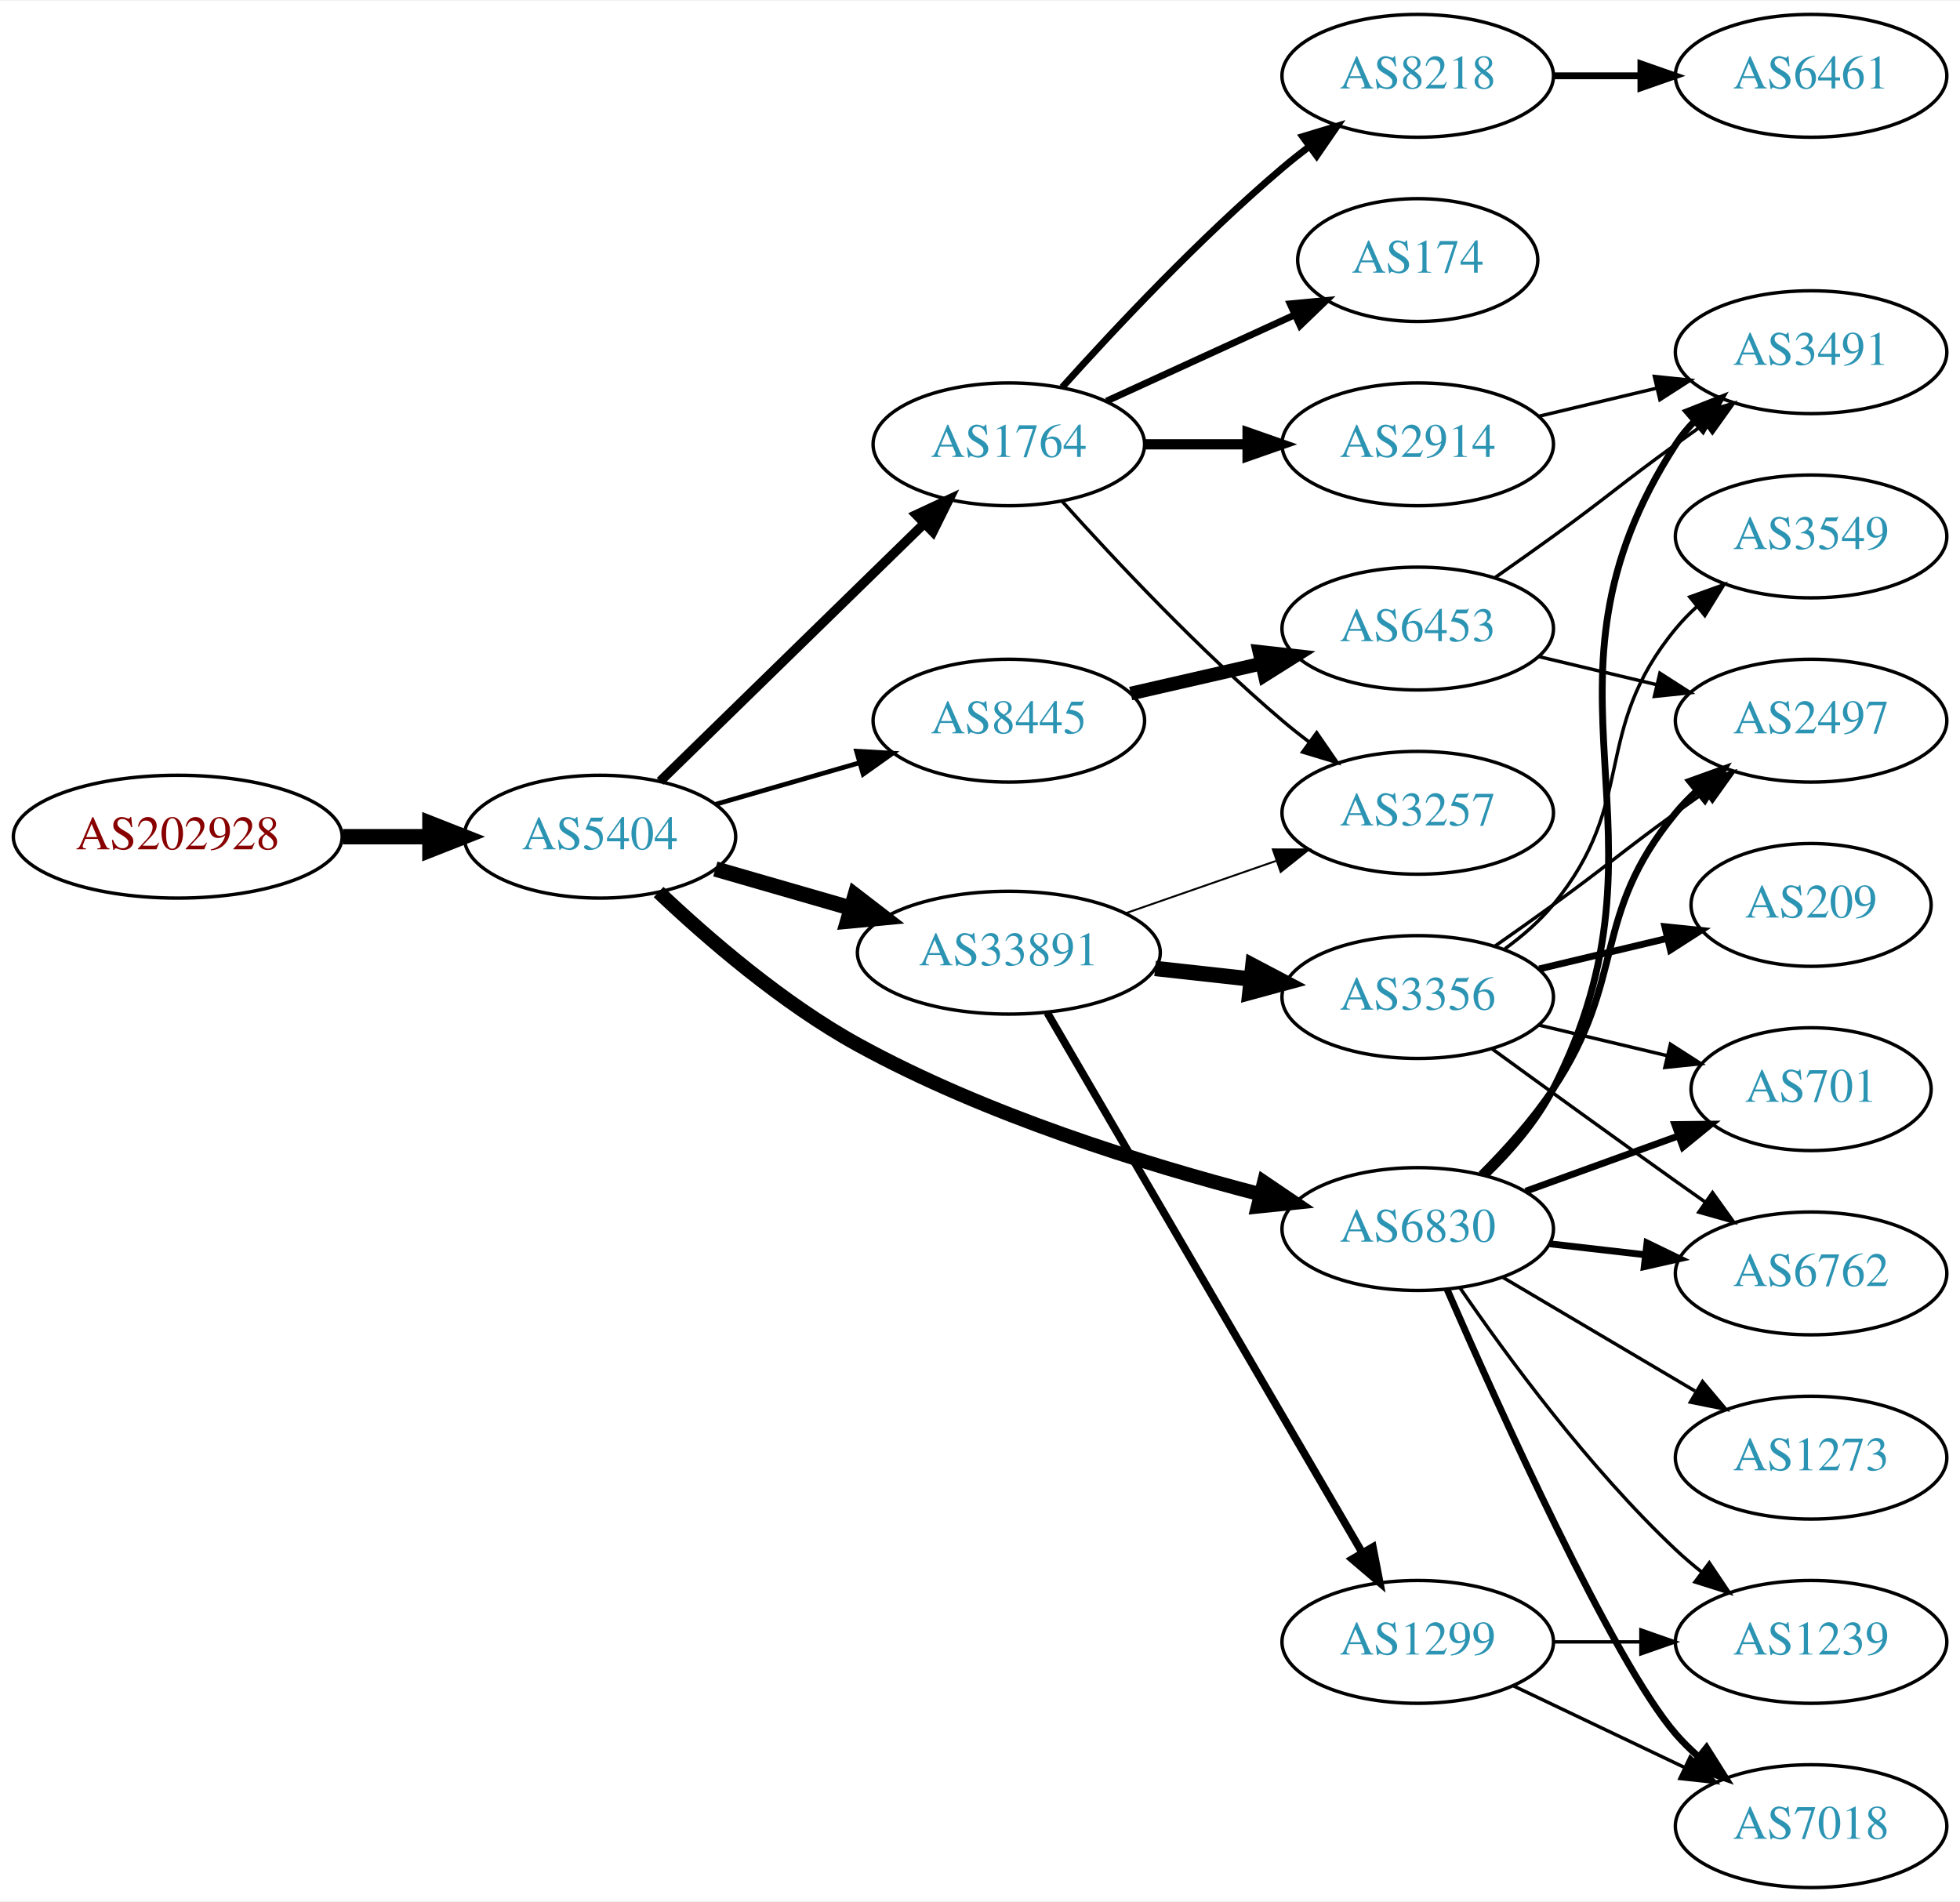
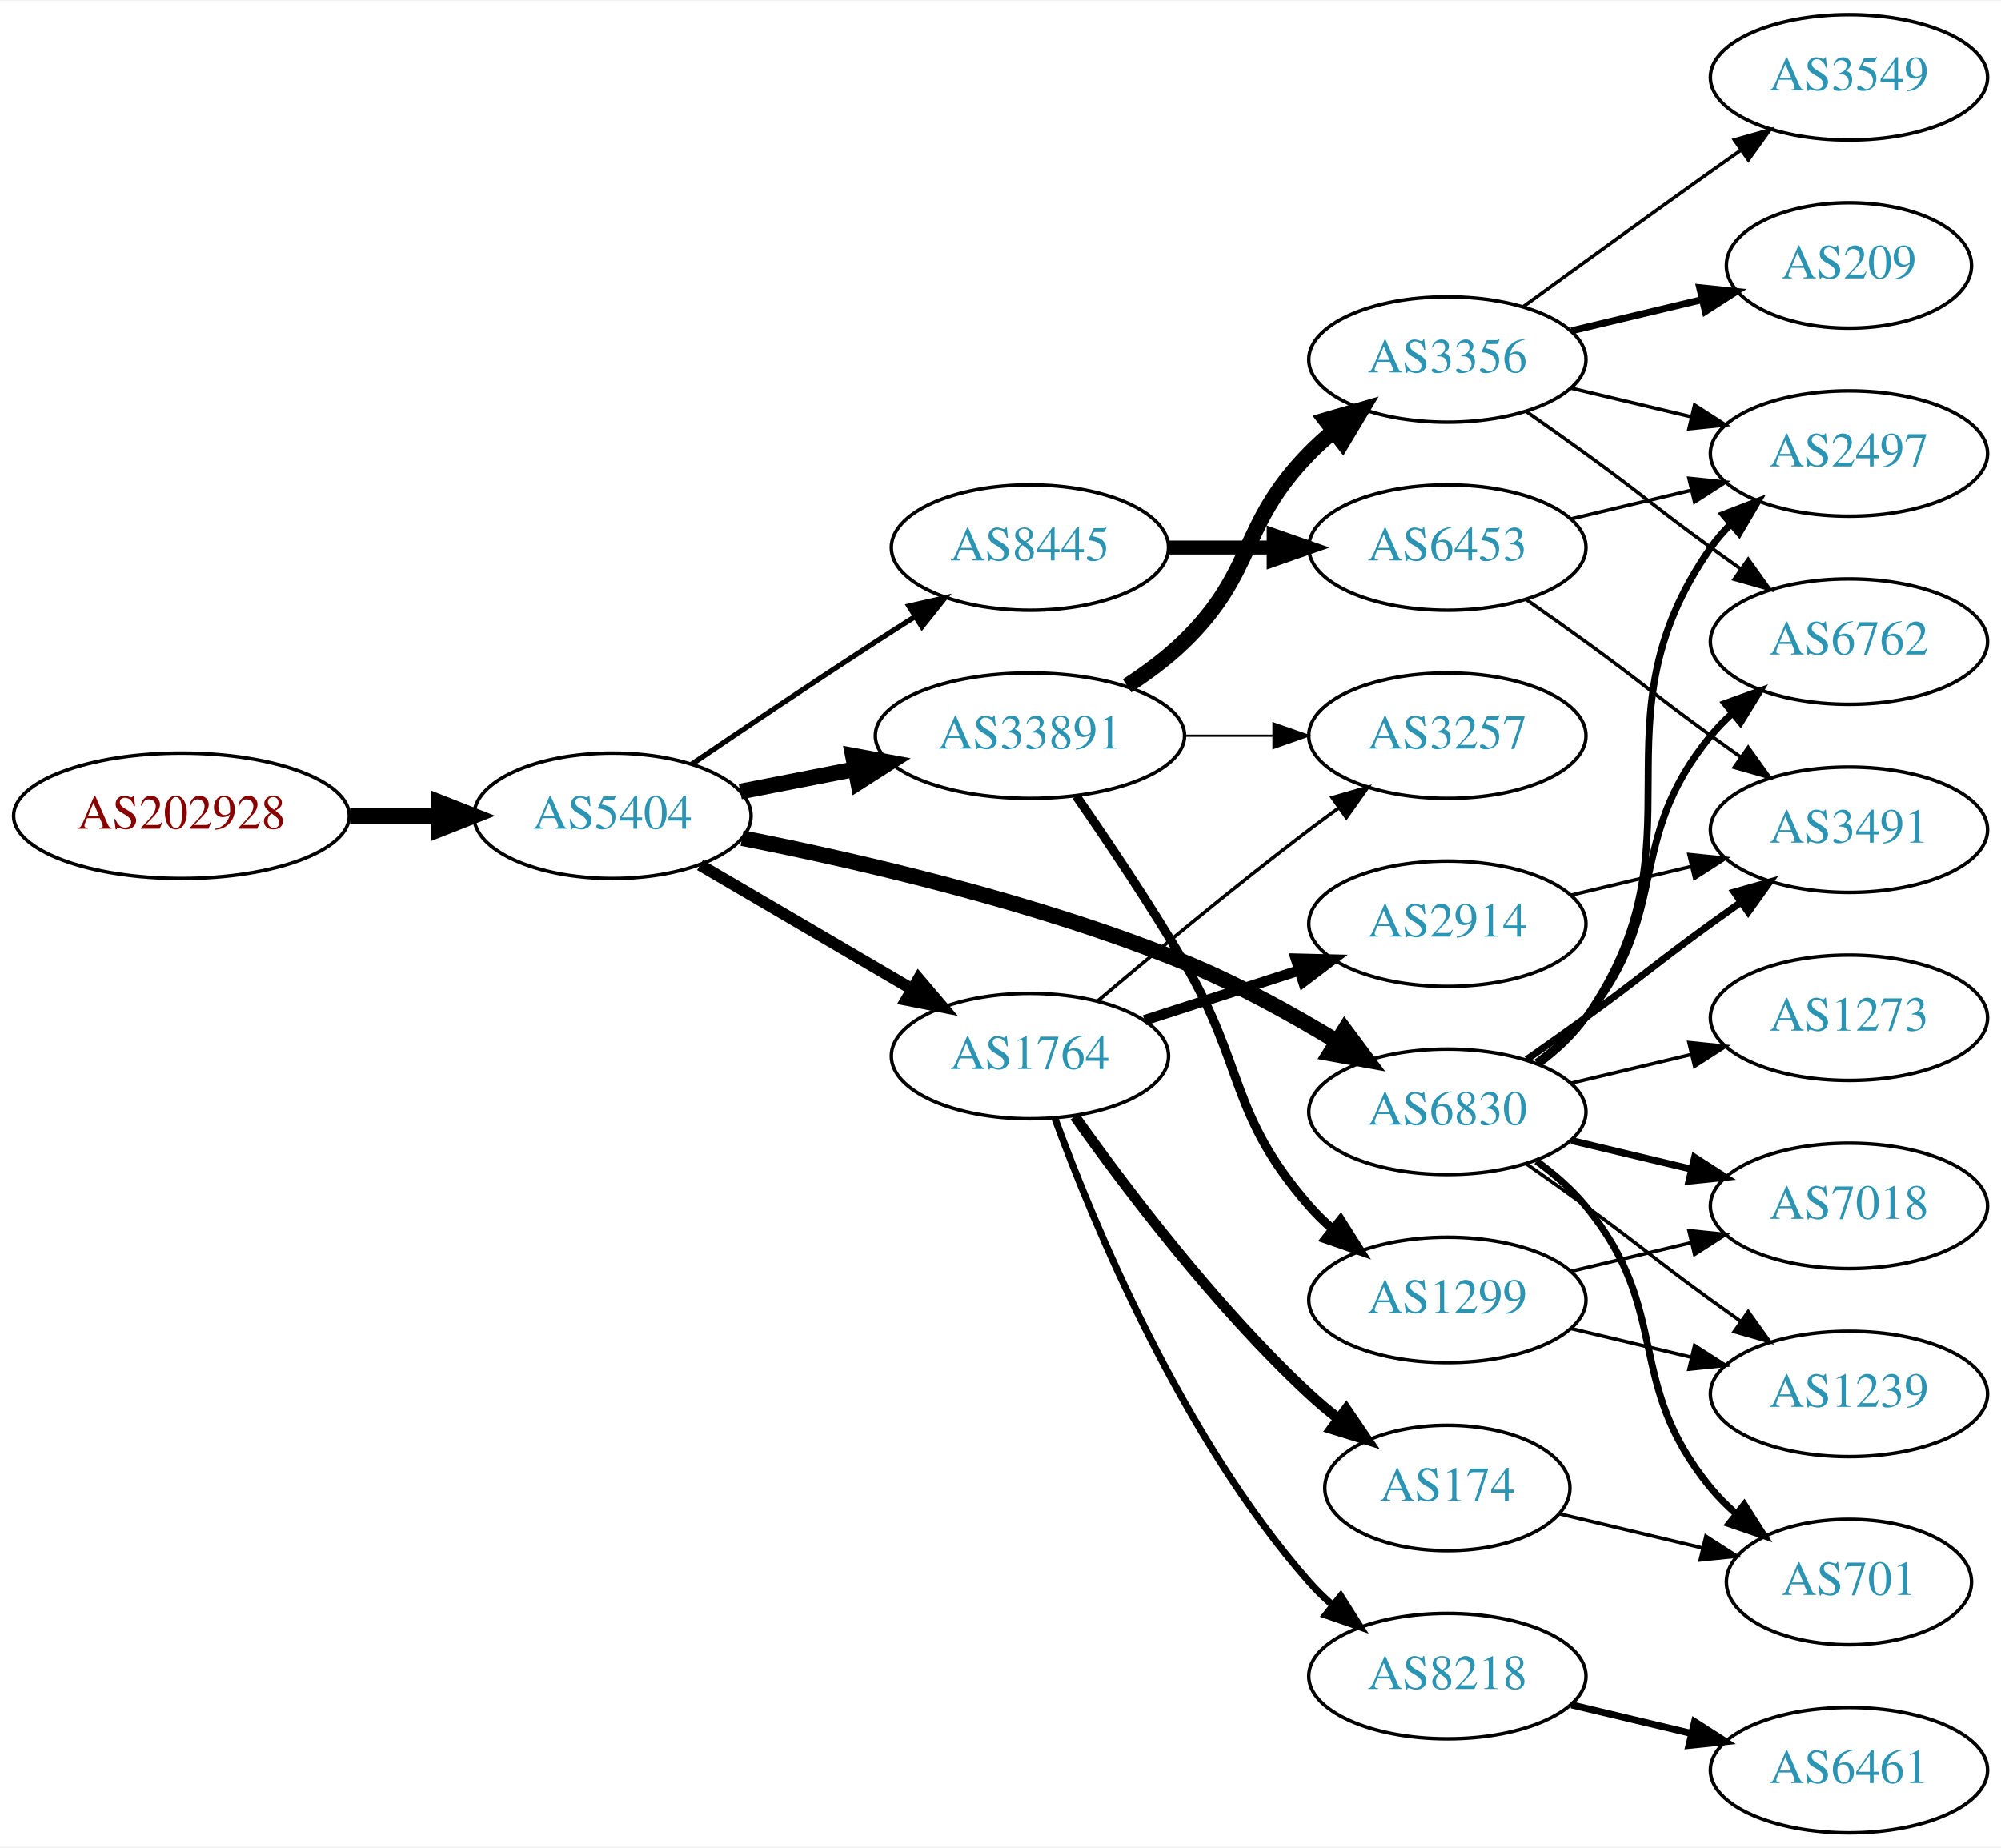
- <svg xmlns="http://www.w3.org/2000/svg" xmlns:xlink="http://www.w3.org/1999/xlink" width="574pt" height="557pt" viewBox="0.00 0.00 574.46 557.00">
-   <g id="graph0" class="graph" transform="scale(1 1) rotate(0) translate(4 553)">
-     <polygon fill="white" stroke="none" points="-4,4 -4,-553 570.463,-553 570.463,4 -4,4" />
+ <svg xmlns="http://www.w3.org/2000/svg" xmlns:xlink="http://www.w3.org/1999/xlink" width="574pt" height="530pt" viewBox="0.00 0.00 574.46 530.00">
+   <g id="graph0" class="graph" transform="scale(1 1) rotate(0) translate(4 526)">
+     <polygon fill="white" stroke="none" points="-4,4 -4,-526 570.463,-526 570.463,4 -4,4" />
    <g id="node1" class="node">
      <g id="a_node1">
        <a xlink:href="/asn/202928" xlink:title="AS202928 ~ z-ix.net [AT]">
-           <ellipse fill="#ffffff" stroke="black" cx="48.096" cy="-308" rx="48.192" ry="18" />
-           <text text-anchor="middle" x="48.096" y="-304.3" font-family="Times,serif" font-size="14.00" fill="#880000">AS202928</text>
+           <ellipse fill="#ffffff" stroke="black" cx="48.096" cy="-292" rx="48.192" ry="18" />
+           <text text-anchor="middle" x="48.096" y="-288.3" font-family="Times,serif" font-size="14.00" fill="#880000">AS202928</text>
        </a>
      </g>
    </g>
    <g id="node2" class="node">
      <g id="a_node2">
        <a xlink:href="/asn/5404" xlink:title="AS5404 ~ ASN conova communications GmbH [AT]">
-           <ellipse fill="#ffffff" stroke="black" cx="171.838" cy="-308" rx="39.794" ry="18" />
-           <text text-anchor="middle" x="171.838" y="-304.3" font-family="Times,serif" font-size="14.00" fill="#2c94b3">AS5404</text>
+           <ellipse fill="#ffffff" stroke="black" cx="171.838" cy="-292" rx="39.794" ry="18" />
+           <text text-anchor="middle" x="171.838" y="-288.3" font-family="Times,serif" font-size="14.00" fill="#2c94b3">AS5404</text>
        </a>
      </g>
    </g>
    <g id="edge1" class="edge">
-       <path fill="none" stroke="black" stroke-width="4.5" d="M96.513,-308C104.867,-308 113.577,-308 121.969,-308" />
-       <polygon fill="black" stroke="black" stroke-width="4.5" points="122.004,-311.938 132.004,-308 122.004,-304.063 122.004,-311.938" />
+       <path fill="none" stroke="black" stroke-width="4.5" d="M96.513,-292C104.867,-292 113.577,-292 121.969,-292" />
+       <polygon fill="black" stroke="black" stroke-width="4.5" points="122.004,-295.938 132.004,-292 122.004,-288.063 122.004,-295.938" />
    </g>
    <g id="node3" class="node">
      <g id="a_node3">
-         <a xlink:href="/asn/1764" xlink:title="AS1764 ~ NEXTLAYER-AS [AT]">
-           <ellipse fill="#ffffff" stroke="black" cx="291.681" cy="-423" rx="39.794" ry="18" />
-           <text text-anchor="middle" x="291.681" y="-419.3" font-family="Times,serif" font-size="14.00" fill="#2c94b3">AS1764</text>
+         <a xlink:href="/asn/8445" xlink:title="AS8445 ~ SALZBURG-AG-AS [AT]">
+           <ellipse fill="#ffffff" stroke="black" cx="291.681" cy="-369" rx="39.794" ry="18" />
+           <text text-anchor="middle" x="291.681" y="-365.3" font-family="Times,serif" font-size="14.00" fill="#2c94b3">AS8445</text>
        </a>
      </g>
    </g>
    <g id="edge2" class="edge">
-       <path fill="none" stroke="black" stroke-width="2.769" d="M189.472,-324.233C209.65,-343.924 243.813,-377.263 266.8,-399.696" />
-       <polygon fill="black" stroke="black" stroke-width="2.769" points="264.53,-402.37 274.131,-406.85 269.419,-397.361 264.53,-402.37" />
+       <path fill="none" stroke="black" stroke-width="1.5" d="M194.602,-306.841C209.428,-316.886 229.545,-330.389 247.484,-342 251.076,-344.325 254.853,-346.735 258.616,-349.115" />
+       <polygon fill="black" stroke="black" stroke-width="1.5" points="256.952,-352.203 267.281,-354.561 260.677,-346.276 256.952,-352.203" />
    </g>
    <g id="node4" class="node">
      <g id="a_node4">
        <a xlink:href="/asn/33891" xlink:title="AS33891 ~ CORE-BACKBONE GMBH GLOBAL NETWORK [DE]">
-           <ellipse fill="#ffffff" stroke="black" cx="291.681" cy="-274" rx="44.393" ry="18" />
-           <text text-anchor="middle" x="291.681" y="-270.3" font-family="Times,serif" font-size="14.00" fill="#2c94b3">AS33891</text>
+           <ellipse fill="#ffffff" stroke="black" cx="291.681" cy="-315" rx="44.393" ry="18" />
+           <text text-anchor="middle" x="291.681" y="-311.3" font-family="Times,serif" font-size="14.00" fill="#2c94b3">AS33891</text>
        </a>
      </g>
    </g>
    <g id="edge3" class="edge">
-       <path fill="none" stroke="black" stroke-width="4.5" d="M205.664,-298.529C217.929,-294.99 232.084,-290.906 245.282,-287.098" />
-       <polygon fill="black" stroke="black" stroke-width="4.5" points="246.625,-290.809 255.142,-284.254 244.442,-283.243 246.625,-290.809" />
+       <path fill="none" stroke="black" stroke-width="4.5" d="M208.514,-298.963C218.887,-300.988 230.405,-303.236 241.455,-305.392" />
+       <polygon fill="black" stroke="black" stroke-width="4.5" points="240.856,-309.287 251.425,-307.338 242.365,-301.558 240.856,-309.287" />
    </g>
    <g id="node5" class="node">
      <g id="a_node5">
-         <a xlink:href="/asn/8445" xlink:title="AS8445 ~ SALZBURG-AG-AS [AT]">
-           <ellipse fill="#ffffff" stroke="black" cx="291.681" cy="-342" rx="39.794" ry="18" />
-           <text text-anchor="middle" x="291.681" y="-338.3" font-family="Times,serif" font-size="14.00" fill="#2c94b3">AS8445</text>
+         <a xlink:href="/asn/1764" xlink:title="AS1764 ~ NEXTLAYER-AS [AT]">
+           <ellipse fill="#ffffff" stroke="black" cx="291.681" cy="-223" rx="39.794" ry="18" />
+           <text text-anchor="middle" x="291.681" y="-219.3" font-family="Times,serif" font-size="14.00" fill="#2c94b3">AS1764</text>
        </a>
      </g>
    </g>
    <g id="edge4" class="edge">
-       <path fill="none" stroke="black" stroke-width="1.385" d="M205.664,-317.471C218.706,-321.234 233.887,-325.614 247.781,-329.623" />
-       <polygon fill="black" stroke="black" stroke-width="1.385" points="247.044,-333.053 257.622,-332.462 248.984,-326.327 247.044,-333.053" />
+       <path fill="none" stroke="black" stroke-width="3.375" d="M196.97,-277.87C214.525,-267.591 238.5,-253.553 257.805,-242.25" />
+       <polygon fill="black" stroke="black" stroke-width="3.375" points="259.72,-245.184 266.581,-237.111 256.183,-239.143 259.72,-245.184" />
    </g>
    <g id="node6" class="node">
      <g id="a_node6">
        <a xlink:href="/asn/6830" xlink:title="AS6830 ~ LibertyGlobal [AT]">
-           <ellipse fill="#ffffff" stroke="black" cx="411.523" cy="-193" rx="39.794" ry="18" />
-           <text text-anchor="middle" x="411.523" y="-189.3" font-family="Times,serif" font-size="14.00" fill="#2c94b3">AS6830</text>
+           <ellipse fill="#ffffff" stroke="black" cx="411.523" cy="-207" rx="39.794" ry="18" />
+           <text text-anchor="middle" x="411.523" y="-203.3" font-family="Times,serif" font-size="14.00" fill="#2c94b3">AS6830</text>
        </a>
      </g>
    </g>
    <g id="edge5" class="edge">
-       <path fill="none" stroke="black" stroke-width="4.154" d="M189.032,-291.775C203.346,-278.207 225.337,-259.171 247.484,-247 284.902,-226.438 331.468,-211.984 365.243,-203.238" />
-       <polygon fill="black" stroke="black" stroke-width="4.154" points="366.481,-206.674 375.29,-200.707 364.705,-199.625 366.481,-206.674" />
+       <path fill="none" stroke="black" stroke-width="4.5" d="M209.033,-285.602C242.679,-278.977 293.793,-267.17 335.877,-250 350.953,-243.849 366.708,-235.152 379.836,-227.188" />
+       <polygon fill="black" stroke="black" stroke-width="4.5" points="382.046,-230.451 388.465,-221.831 377.892,-223.76 382.046,-230.451" />
    </g>
    <g id="node7" class="node">
      <g id="a_node7">
-         <a xlink:href="/asn/8218" xlink:title="AS8218 ~ legacy Neotelecoms [FR]">
-           <ellipse fill="#ffffff" stroke="black" cx="411.523" cy="-531" rx="39.794" ry="18" />
-           <text text-anchor="middle" x="411.523" y="-527.3" font-family="Times,serif" font-size="14.00" fill="#2c94b3">AS8218</text>
+         <a xlink:href="/asn/6453" xlink:title="AS6453 ~ TATA COMMUNICATIONS (AMERICA) INC [US]">
+           <ellipse fill="#ffffff" stroke="black" cx="411.523" cy="-369" rx="39.794" ry="18" />
+           <text text-anchor="middle" x="411.523" y="-365.3" font-family="Times,serif" font-size="14.00" fill="#2c94b3">AS6453</text>
        </a>
      </g>
    </g>
    <g id="edge6" class="edge">
-       <path fill="none" stroke="black" stroke-width="2" d="M307.327,-439.725C322.627,-456.765 347.725,-483.523 371.877,-504 374.374,-506.117 377.034,-508.232 379.746,-510.293" />
-       <polygon fill="black" stroke="black" stroke-width="2" points="377.782,-513.194 387.922,-516.266 381.912,-507.541 377.782,-513.194" />
+       <path fill="none" stroke="black" stroke-width="4" d="M331.593,-369C341.146,-369 351.496,-369 361.459,-369" />
+       <polygon fill="black" stroke="black" stroke-width="4" points="361.651,-372.5 371.651,-369 361.651,-365.5 361.651,-372.5" />
    </g>
    <g id="node8" class="node">
      <g id="a_node8">
-         <a xlink:href="/asn/174" xlink:title="AS174 ~ Cogent Communications [US]">
-           <ellipse fill="#ffffff" stroke="black" cx="411.523" cy="-477" rx="35.194" ry="18" />
-           <text text-anchor="middle" x="411.523" y="-473.3" font-family="Times,serif" font-size="14.00" fill="#2c94b3">AS174</text>
-         </a>
-       </g>
-     </g>
-     <g id="edge7" class="edge">
-       <path fill="none" stroke="black" stroke-width="2" d="M320.309,-435.661C336.726,-443.183 357.707,-452.798 375.304,-460.861" />
-       <polygon fill="black" stroke="black" stroke-width="2" points="374.132,-464.174 384.681,-465.158 377.048,-457.811 374.132,-464.174" />
-     </g>
-     <g id="node9" class="node">
-       <g id="a_node9">
-         <a xlink:href="/asn/2914" xlink:title="AS2914 ~ NTT America, Inc. [US]">
-           <ellipse fill="#ffffff" stroke="black" cx="411.523" cy="-423" rx="39.794" ry="18" />
-           <text text-anchor="middle" x="411.523" y="-419.3" font-family="Times,serif" font-size="14.00" fill="#2c94b3">AS2914</text>
-         </a>
-       </g>
-     </g>
-     <g id="edge8" class="edge">
-       <path fill="none" stroke="black" stroke-width="3" d="M331.593,-423C341.146,-423 351.496,-423 361.459,-423" />
-       <polygon fill="black" stroke="black" stroke-width="3" points="361.651,-426.5 371.651,-423 361.651,-419.5 361.651,-426.5" />
-     </g>
-     <g id="node10" class="node">
-       <g id="a_node10">
        <a xlink:href="/asn/3257" xlink:title="AS3257 ~ GTT [DE]">
          <ellipse fill="#ffffff" stroke="black" cx="411.523" cy="-315" rx="39.794" ry="18" />
          <text text-anchor="middle" x="411.523" y="-311.3" font-family="Times,serif" font-size="14.00" fill="#2c94b3">AS3257</text>
        </a>
      </g>
    </g>
+     <g id="edge7" class="edge">
+       <path fill="none" stroke="black" stroke-width="0.643" d="M335.892,-315C344.204,-315 352.967,-315 361.449,-315" />
+       <polygon fill="black" stroke="black" stroke-width="0.643" points="361.608,-318.5 371.608,-315 361.608,-311.5 361.608,-318.5" />
+     </g>
+     <g id="node9" class="node">
+       <g id="a_node9">
+         <a xlink:href="/asn/1299" xlink:title="AS1299 ~ Telia Carrier [EU]">
+           <ellipse fill="#ffffff" stroke="black" cx="411.523" cy="-153" rx="39.794" ry="18" />
+           <text text-anchor="middle" x="411.523" y="-149.3" font-family="Times,serif" font-size="14.00" fill="#2c94b3">AS1299</text>
+         </a>
+       </g>
+     </g>
+     <g id="edge8" class="edge">
+       <path fill="none" stroke="black" stroke-width="2.571" d="M304.955,-297.682C313.912,-284.777 326.137,-266.593 335.877,-250 353.586,-219.829 348.861,-206.348 371.877,-180 373.845,-177.746 376.04,-175.586 378.356,-173.537" />
+       <polygon fill="black" stroke="black" stroke-width="2.571" points="380.89,-175.994 386.545,-167.034 376.537,-170.512 380.89,-175.994" />
+     </g>
+     <g id="node10" class="node">
+       <g id="a_node10">
+         <a xlink:href="/asn/3356" xlink:title="AS3356 ~ Level 3 Parent, LLC [US]">
+           <ellipse fill="#ffffff" stroke="black" cx="411.523" cy="-423" rx="39.794" ry="18" />
+           <text text-anchor="middle" x="411.523" y="-419.3" font-family="Times,serif" font-size="14.00" fill="#2c94b3">AS3356</text>
+         </a>
+       </g>
+     </g>
    <g id="edge9" class="edge">
-       <path fill="none" stroke="black" d="M307.327,-406.275C322.627,-389.235 347.725,-362.477 371.877,-342 374.374,-339.883 377.034,-337.768 379.746,-335.707" />
-       <polygon fill="black" stroke="black" points="381.912,-338.459 387.922,-329.734 377.782,-332.806 381.912,-338.459" />
-     </g>
-     <g id="edge11" class="edge">
-       <path fill="none" stroke="black" stroke-width="0.562" d="M325.82,-285.53C339.537,-290.302 355.577,-295.883 369.986,-300.896" />
-       <polygon fill="black" stroke="black" stroke-width="0.562" points="369.058,-304.279 379.653,-304.26 371.358,-297.668 369.058,-304.279" />
+       <path fill="none" stroke="black" stroke-width="4.5" d="M319.564,-329.329C325.289,-333.036 331.055,-337.318 335.877,-342 356.57,-362.094 351.704,-375.383 371.877,-396 373.969,-398.139 376.253,-400.218 378.63,-402.21" />
+       <polygon fill="black" stroke="black" stroke-width="4.5" points="376.606,-405.621 386.929,-408.611 381.415,-399.386 376.606,-405.621" />
+     </g>
+     <g id="edge17" class="edge">
+       <path fill="none" stroke="black" d="M311.233,-238.914C327.078,-252.338 350.613,-271.884 371.877,-288 374.635,-290.09 377.536,-292.227 380.458,-294.337" />
+       <polygon fill="black" stroke="black" points="378.466,-297.215 388.645,-300.154 382.52,-291.509 378.466,-297.215" />
+     </g>
+     <g id="node15" class="node">
+       <g id="a_node15">
+         <a xlink:href="/asn/174" xlink:title="AS174 ~ Cogent Communications [US]">
+           <ellipse fill="#ffffff" stroke="black" cx="411.523" cy="-99" rx="35.194" ry="18" />
+           <text text-anchor="middle" x="411.523" y="-95.3" font-family="Times,serif" font-size="14.00" fill="#2c94b3">AS174</text>
+         </a>
+       </g>
+     </g>
+     <g id="edge14" class="edge">
+       <path fill="none" stroke="black" stroke-width="3" d="M304.571,-205.664C319.056,-185.258 344.942,-150.989 371.877,-126 374.475,-123.589 377.301,-121.221 380.202,-118.95" />
+       <polygon fill="black" stroke="black" stroke-width="3" points="382.491,-121.611 388.454,-112.854 378.331,-115.981 382.491,-121.611" />
+     </g>
+     <g id="node16" class="node">
+       <g id="a_node16">
+         <a xlink:href="/asn/8218" xlink:title="AS8218 ~ legacy Neotelecoms [FR]">
+           <ellipse fill="#ffffff" stroke="black" cx="411.523" cy="-45" rx="39.794" ry="18" />
+           <text text-anchor="middle" x="411.523" y="-41.3" font-family="Times,serif" font-size="14.00" fill="#2c94b3">AS8218</text>
+         </a>
+       </g>
+     </g>
+     <g id="edge15" class="edge">
+       <path fill="none" stroke="black" stroke-width="2" d="M298.866,-205.058C309.897,-174.966 335.292,-113.543 371.877,-72 373.854,-69.754 376.055,-67.599 378.376,-65.555" />
+       <polygon fill="black" stroke="black" stroke-width="2" points="380.909,-68.013 386.573,-59.059 376.562,-62.527 380.909,-68.013" />
+     </g>
+     <g id="node17" class="node">
+       <g id="a_node17">
+         <a xlink:href="/asn/2914" xlink:title="AS2914 ~ NTT America, Inc. [US]">
+           <ellipse fill="#ffffff" stroke="black" cx="411.523" cy="-261" rx="39.794" ry="18" />
+           <text text-anchor="middle" x="411.523" y="-257.3" font-family="Times,serif" font-size="14.00" fill="#2c94b3">AS2914</text>
+         </a>
+       </g>
+     </g>
+     <g id="edge16" class="edge">
+       <path fill="none" stroke="black" stroke-width="3" d="M324.57,-233.283C338.195,-237.677 354.28,-242.864 368.83,-247.555" />
+       <polygon fill="black" stroke="black" stroke-width="3" points="368.016,-250.97 378.608,-250.708 370.164,-244.308 368.016,-250.97" />
+     </g>
+     <g id="node11" class="node">
+       <g id="a_node11">
+         <a xlink:href="/asn/2497" xlink:title="AS2497 ~ Internet Initiative Japan Inc. [JP]">
+           <ellipse fill="#ffffff" stroke="black" cx="526.816" cy="-396" rx="39.794" ry="18" />
+           <text text-anchor="middle" x="526.816" y="-392.3" font-family="Times,serif" font-size="14.00" fill="#2c94b3">AS2497</text>
+         </a>
+       </g>
+     </g>
+     <g id="edge20" class="edge">
+       <path fill="none" stroke="black" stroke-width="2" d="M437.682,-220.716C442.747,-224.455 447.602,-228.904 451.17,-234 486.783,-284.869 451.556,-318.131 487.17,-369 488.842,-371.389 490.797,-373.635 492.924,-375.733" />
+       <polygon fill="black" stroke="black" stroke-width="2" points="490.764,-378.49 500.657,-382.284 495.289,-373.149 490.764,-378.49" />
+     </g>
+     <g id="node13" class="node">
+       <g id="a_node13">
+         <a xlink:href="/asn/6762" xlink:title="AS6762 ~ TELECOM ITALIA SPARKLE S.p.A. [IT]">
+           <ellipse fill="#ffffff" stroke="black" cx="526.816" cy="-342" rx="39.794" ry="18" />
+           <text text-anchor="middle" x="526.816" y="-338.3" font-family="Times,serif" font-size="14.00" fill="#2c94b3">AS6762</text>
+         </a>
+       </g>
+     </g>
+     <g id="edge22" class="edge">
+       <path fill="none" stroke="black" stroke-width="2" d="M437.104,-221.156C442.198,-224.872 447.212,-229.201 451.17,-234 476.234,-264.394 462.105,-284.606 487.17,-315 489.025,-317.25 491.112,-319.396 493.331,-321.424" />
+       <polygon fill="black" stroke="black" stroke-width="2" points="491.266,-324.256 501.235,-327.844 495.679,-318.823 491.266,-324.256" />
+     </g>
+     <g id="node18" class="node">
+       <g id="a_node18">
+         <a xlink:href="/asn/7018" xlink:title="AS7018 ~ AT&amp;T Services, Inc. [US]">
+           <ellipse fill="#ffffff" stroke="black" cx="526.816" cy="-180" rx="39.794" ry="18" />
+           <text text-anchor="middle" x="526.816" y="-176.3" font-family="Times,serif" font-size="14.00" fill="#2c94b3">AS7018</text>
+         </a>
+       </g>
+     </g>
+     <g id="edge18" class="edge">
+       <path fill="none" stroke="black" stroke-width="2" d="M447.13,-198.752C458.002,-196.162 470.156,-193.265 481.598,-190.538" />
+       <polygon fill="black" stroke="black" stroke-width="2" points="482.505,-193.92 491.421,-188.197 480.882,-187.111 482.505,-193.92" />
+     </g>
+     <g id="node19" class="node">
+       <g id="a_node19">
+         <a xlink:href="/asn/1239" xlink:title="AS1239 ~ Sprint [US]">
+           <ellipse fill="#ffffff" stroke="black" cx="526.816" cy="-126" rx="39.794" ry="18" />
+           <text text-anchor="middle" x="526.816" y="-122.3" font-family="Times,serif" font-size="14.00" fill="#2c94b3">AS1239</text>
+         </a>
+       </g>
+     </g>
+     <g id="edge19" class="edge">
+       <path fill="none" stroke="black" d="M434.28,-191.991C439.815,-188.121 445.733,-183.936 451.17,-180 467.369,-168.271 470.97,-164.729 487.17,-153 489.973,-150.971 492.904,-148.875 495.845,-146.79" />
+       <polygon fill="black" stroke="black" points="497.896,-149.627 504.059,-141.009 493.867,-143.903 497.896,-149.627" />
+     </g>
+     <g id="node20" class="node">
+       <g id="a_node20">
+         <a xlink:href="/asn/701" xlink:title="AS701 ~ UUNET [US]">
+           <ellipse fill="#ffffff" stroke="black" cx="526.816" cy="-72" rx="35.194" ry="18" />
+           <text text-anchor="middle" x="526.816" y="-68.3" font-family="Times,serif" font-size="14.00" fill="#2c94b3">AS701</text>
+         </a>
+       </g>
+     </g>
+     <g id="edge21" class="edge">
+       <path fill="none" stroke="black" stroke-width="2" d="M437.104,-192.844C442.198,-189.128 447.212,-184.799 451.17,-180 476.234,-149.606 462.105,-129.394 487.17,-99 489.305,-96.411 491.747,-93.959 494.344,-91.666" />
+       <polygon fill="black" stroke="black" stroke-width="2" points="496.752,-94.225 502.443,-85.288 492.421,-88.725 496.752,-94.225" />
+     </g>
+     <g id="node21" class="node">
+       <g id="a_node21">
+         <a xlink:href="/asn/3491" xlink:title="AS3491 ~ PCCW Global, Inc. [US]">
+           <ellipse fill="#ffffff" stroke="black" cx="526.816" cy="-288" rx="39.794" ry="18" />
+           <text text-anchor="middle" x="526.816" y="-284.3" font-family="Times,serif" font-size="14.00" fill="#2c94b3">AS3491</text>
+         </a>
+       </g>
+     </g>
+     <g id="edge23" class="edge">
+       <path fill="none" stroke="black" stroke-width="2" d="M434.28,-222.009C439.815,-225.879 445.733,-230.064 451.17,-234 467.369,-245.729 470.97,-249.271 487.17,-261 489.973,-263.029 492.904,-265.125 495.845,-267.21" />
+       <polygon fill="black" stroke="black" stroke-width="2" points="493.867,-270.097 504.059,-272.991 497.896,-264.373 493.867,-270.097" />
+     </g>
+     <g id="node22" class="node">
+       <g id="a_node22">
+         <a xlink:href="/asn/1273" xlink:title="AS1273 ~ Vodafone Group PLC [EU]">
+           <ellipse fill="#ffffff" stroke="black" cx="526.816" cy="-234" rx="39.794" ry="18" />
+           <text text-anchor="middle" x="526.816" y="-230.3" font-family="Times,serif" font-size="14.00" fill="#2c94b3">AS1273</text>
+         </a>
+       </g>
+     </g>
+     <g id="edge24" class="edge">
+       <path fill="none" stroke="black" d="M447.13,-215.248C458.002,-217.838 470.156,-220.735 481.598,-223.462" />
+       <polygon fill="black" stroke="black" points="480.882,-226.889 491.421,-225.803 482.505,-220.08 480.882,-226.889" />
+     </g>
+     <g id="edge31" class="edge">
+       <path fill="none" stroke="black" d="M447.13,-377.248C458.002,-379.838 470.156,-382.735 481.598,-385.462" />
+       <polygon fill="black" stroke="black" points="480.882,-388.889 491.421,-387.803 482.505,-382.08 480.882,-388.889" />
+     </g>
+     <g id="edge30" class="edge">
+       <path fill="none" stroke="black" d="M434.28,-353.991C439.815,-350.121 445.733,-345.936 451.17,-342 467.369,-330.271 470.97,-326.729 487.17,-315 489.973,-312.971 492.904,-310.875 495.845,-308.79" />
+       <polygon fill="black" stroke="black" points="497.896,-311.627 504.059,-303.009 493.867,-305.903 497.896,-311.627" />
+     </g>
+     <g id="edge26" class="edge">
+       <path fill="none" stroke="black" d="M447.13,-161.248C458.002,-163.838 470.156,-166.735 481.598,-169.462" />
+       <polygon fill="black" stroke="black" points="480.882,-172.889 491.421,-171.803 482.505,-166.08 480.882,-172.889" />
+     </g>
+     <g id="edge25" class="edge">
+       <path fill="none" stroke="black" d="M447.13,-144.752C458.002,-142.162 470.156,-139.265 481.598,-136.538" />
+       <polygon fill="black" stroke="black" points="482.505,-139.92 491.421,-134.197 480.882,-133.111 482.505,-139.92" />
+     </g>
+     <g id="edge10" class="edge">
+       <path fill="none" stroke="black" d="M447.13,-414.752C458.002,-412.162 470.156,-409.265 481.598,-406.538" />
+       <polygon fill="black" stroke="black" points="482.505,-409.92 491.421,-404.197 480.882,-403.111 482.505,-409.92" />
    </g>
    <g id="node12" class="node">
      <g id="a_node12">
-         <a xlink:href="/asn/3356" xlink:title="AS3356 ~ Level 3 Parent, LLC [US]">
-           <ellipse fill="#ffffff" stroke="black" cx="411.523" cy="-261" rx="39.794" ry="18" />
-           <text text-anchor="middle" x="411.523" y="-257.3" font-family="Times,serif" font-size="14.00" fill="#2c94b3">AS3356</text>
-         </a>
-       </g>
+         <a xlink:href="/asn/209" xlink:title="AS209 ~ CenturyLink Communications, LLC [US]">
+           <ellipse fill="#ffffff" stroke="black" cx="526.816" cy="-450" rx="35.194" ry="18" />
+           <text text-anchor="middle" x="526.816" y="-446.3" font-family="Times,serif" font-size="14.00" fill="#2c94b3">AS209</text>
+         </a>
+       </g>
+     </g>
+     <g id="edge11" class="edge">
+       <path fill="none" stroke="black" stroke-width="2" d="M447.13,-431.248C458.925,-434.058 472.229,-437.229 484.497,-440.153" />
+       <polygon fill="black" stroke="black" stroke-width="2" points="483.963,-443.624 494.502,-442.537 485.586,-436.814 483.963,-443.624" />
    </g>
    <g id="edge12" class="edge">
-       <path fill="none" stroke="black" stroke-width="4.5" d="M334.559,-269.38C343.596,-268.383 353.217,-267.322 362.468,-266.301" />
-       <polygon fill="black" stroke="black" stroke-width="4.5" points="363.197,-270.182 372.705,-265.172 362.334,-262.355 363.197,-270.182" />
-     </g>
-     <g id="node13" class="node">
-       <g id="a_node13">
-         <a xlink:href="/asn/1299" xlink:title="AS1299 ~ Telia Carrier [EU]">
-           <ellipse fill="#ffffff" stroke="black" cx="411.523" cy="-72" rx="39.794" ry="18" />
-           <text text-anchor="middle" x="411.523" y="-68.3" font-family="Times,serif" font-size="14.00" fill="#2c94b3">AS1299</text>
-         </a>
-       </g>
-     </g>
-     <g id="edge13" class="edge">
-       <path fill="none" stroke="black" stroke-width="2.25" d="M302.932,-256.427C323.704,-220.821 370.852,-140.002 395.254,-98.173" />
-       <polygon fill="black" stroke="black" stroke-width="2.25" points="398.363,-99.79 400.379,-89.388 392.317,-96.262 398.363,-99.79" />
-     </g>
-     <g id="node20" class="node">
-       <g id="a_node20">
-         <a xlink:href="/asn/6453" xlink:title="AS6453 ~ TATA COMMUNICATIONS (AMERICA) INC [US]">
-           <ellipse fill="#ffffff" stroke="black" cx="411.523" cy="-369" rx="39.794" ry="18" />
-           <text text-anchor="middle" x="411.523" y="-365.3" font-family="Times,serif" font-size="14.00" fill="#2c94b3">AS6453</text>
-         </a>
-       </g>
-     </g>
-     <g id="edge20" class="edge">
-       <path fill="none" stroke="black" stroke-width="4" d="M327.4,-349.955C339.4,-352.704 353.021,-355.825 365.713,-358.733" />
-       <polygon fill="black" stroke="black" stroke-width="4" points="365.116,-362.187 375.645,-361.009 366.679,-355.364 365.116,-362.187" />
+       <path fill="none" stroke="black" d="M434.28,-407.991C439.815,-404.121 445.733,-399.936 451.17,-396 467.369,-384.271 470.97,-380.729 487.17,-369 489.973,-366.971 492.904,-364.875 495.845,-362.79" />
+       <polygon fill="black" stroke="black" points="497.896,-365.627 504.059,-357.009 493.867,-359.903 497.896,-365.627" />
    </g>
    <g id="node14" class="node">
      <g id="a_node14">
-         <a xlink:href="/asn/3491" xlink:title="AS3491 ~ PCCW Global, Inc. [US]">
-           <ellipse fill="#ffffff" stroke="black" cx="526.816" cy="-450" rx="39.794" ry="18" />
-           <text text-anchor="middle" x="526.816" y="-446.3" font-family="Times,serif" font-size="14.00" fill="#2c94b3">AS3491</text>
-         </a>
-       </g>
-     </g>
-     <g id="edge23" class="edge">
-       <path fill="none" stroke="black" stroke-width="2" d="M431.522,-208.831C438.737,-215.824 446.366,-224.591 451.17,-234 490.051,-310.159 440.695,-351.222 487.17,-423 488.754,-425.448 490.646,-427.737 492.73,-429.864" />
-       <polygon fill="black" stroke="black" stroke-width="2" points="490.523,-432.584 500.38,-436.47 495.098,-427.285 490.523,-432.584" />
-     </g>
-     <g id="node16" class="node">
-       <g id="a_node16">
-         <a xlink:href="/asn/2497" xlink:title="AS2497 ~ Internet Initiative Japan Inc. [JP]">
-           <ellipse fill="#ffffff" stroke="black" cx="526.816" cy="-342" rx="39.794" ry="18" />
-           <text text-anchor="middle" x="526.816" y="-338.3" font-family="Times,serif" font-size="14.00" fill="#2c94b3">AS2497</text>
-         </a>
-       </g>
-     </g>
-     <g id="edge25" class="edge">
-       <path fill="none" stroke="black" stroke-width="2" d="M430.08,-209.054C437.236,-216.212 445.21,-225.041 451.17,-234 472.991,-266.8 462.105,-284.606 487.17,-315 489.025,-317.25 491.112,-319.396 493.331,-321.424" />
-       <polygon fill="black" stroke="black" stroke-width="2" points="491.266,-324.256 501.235,-327.844 495.679,-318.823 491.266,-324.256" />
-     </g>
-     <g id="node17" class="node">
-       <g id="a_node17">
-         <a xlink:href="/asn/6762" xlink:title="AS6762 ~ TELECOM ITALIA SPARKLE S.p.A. [IT]">
-           <ellipse fill="#ffffff" stroke="black" cx="526.816" cy="-180" rx="39.794" ry="18" />
-           <text text-anchor="middle" x="526.816" y="-176.3" font-family="Times,serif" font-size="14.00" fill="#2c94b3">AS6762</text>
-         </a>
-       </g>
-     </g>
-     <g id="edge26" class="edge">
-       <path fill="none" stroke="black" stroke-width="2" d="M450.248,-188.671C459.229,-187.641 468.928,-186.528 478.286,-185.454" />
-       <polygon fill="black" stroke="black" stroke-width="2" points="478.72,-188.927 488.256,-184.31 477.922,-181.973 478.72,-188.927" />
-     </g>
-     <g id="node19" class="node">
-       <g id="a_node19">
-         <a xlink:href="/asn/701" xlink:title="AS701 ~ UUNET [US]">
-           <ellipse fill="#ffffff" stroke="black" cx="526.816" cy="-234" rx="35.194" ry="18" />
-           <text text-anchor="middle" x="526.816" y="-230.3" font-family="Times,serif" font-size="14.00" fill="#2c94b3">AS701</text>
-         </a>
-       </g>
-     </g>
-     <g id="edge21" class="edge">
-       <path fill="none" stroke="black" stroke-width="2" d="M443.182,-204.095C456.919,-209.067 473.259,-214.98 487.768,-220.231" />
-       <polygon fill="black" stroke="black" stroke-width="2" points="486.872,-223.628 497.466,-223.74 489.254,-217.046 486.872,-223.628" />
-     </g>
-     <g id="node21" class="node">
-       <g id="a_node21">
-         <a xlink:href="/asn/1239" xlink:title="AS1239 ~ Sprint [US]">
-           <ellipse fill="#ffffff" stroke="black" cx="526.816" cy="-72" rx="39.794" ry="18" />
-           <text text-anchor="middle" x="526.816" y="-68.3" font-family="Times,serif" font-size="14.00" fill="#2c94b3">AS1239</text>
-         </a>
-       </g>
-     </g>
-     <g id="edge22" class="edge">
-       <path fill="none" stroke="black" d="M423.88,-175.817C437.489,-155.972 461.667,-122.985 487.17,-99 489.554,-96.757 492.138,-94.556 494.799,-92.438" />
-       <polygon fill="black" stroke="black" points="496.988,-95.171 502.896,-86.377 492.793,-89.567 496.988,-95.171" />
-     </g>
-     <g id="node22" class="node">
-       <g id="a_node22">
-         <a xlink:href="/asn/7018" xlink:title="AS7018 ~ AT&amp;T Services, Inc. [US]">
-           <ellipse fill="#ffffff" stroke="black" cx="526.816" cy="-18" rx="39.794" ry="18" />
-           <text text-anchor="middle" x="526.816" y="-14.3" font-family="Times,serif" font-size="14.00" fill="#2c94b3">AS7018</text>
-         </a>
-       </g>
-     </g>
-     <g id="edge24" class="edge">
-       <path fill="none" stroke="black" stroke-width="2" d="M420.088,-175.407C435.101,-140.977 468.794,-66.204 487.17,-45 489.129,-42.739 491.318,-40.572 493.629,-38.52" />
-       <polygon fill="black" stroke="black" stroke-width="2" points="496.165,-40.976 501.81,-32.011 491.806,-35.498 496.165,-40.976" />
+         <a xlink:href="/asn/3549" xlink:title="AS3549 ~ Level 3 Parent, LLC [US]">
+           <ellipse fill="#ffffff" stroke="black" cx="526.816" cy="-504" rx="39.794" ry="18" />
+           <text text-anchor="middle" x="526.816" y="-500.3" font-family="Times,serif" font-size="14.00" fill="#2c94b3">AS3549</text>
+         </a>
+       </g>
+     </g>
+     <g id="edge13" class="edge">
+       <path fill="none" stroke="black" d="M433.371,-438.222C448.305,-449.091 468.919,-464.025 487.17,-477 489.99,-479.005 492.933,-481.085 495.881,-483.159" />
+       <polygon fill="black" stroke="black" points="493.908,-486.05 504.106,-488.926 497.927,-480.319 493.908,-486.05" />
+     </g>
+     <g id="edge28" class="edge">
+       <path fill="none" stroke="black" d="M443.781,-91.551C456.411,-88.54 471.165,-85.024 484.651,-81.811" />
+       <polygon fill="black" stroke="black" points="485.744,-85.148 494.66,-79.425 484.121,-78.339 485.744,-85.148" />
    </g>
    <g id="node23" class="node">
      <g id="a_node23">
-         <a xlink:href="/asn/1273" xlink:title="AS1273 ~ Vodafone Group PLC [EU]">
-           <ellipse fill="#ffffff" stroke="black" cx="526.816" cy="-126" rx="39.794" ry="18" />
-           <text text-anchor="middle" x="526.816" y="-122.3" font-family="Times,serif" font-size="14.00" fill="#2c94b3">AS1273</text>
+         <a xlink:href="/asn/6461" xlink:title="AS6461 ~ Zayo Bandwidth [US]">
+           <ellipse fill="#ffffff" stroke="black" cx="526.816" cy="-18" rx="39.794" ry="18" />
+           <text text-anchor="middle" x="526.816" y="-14.3" font-family="Times,serif" font-size="14.00" fill="#2c94b3">AS6461</text>
        </a>
      </g>
    </g>
    <g id="edge27" class="edge">
-       <path fill="none" stroke="black" d="M436.55,-178.791C452.922,-169.109 474.809,-156.165 492.813,-145.518" />
-       <polygon fill="black" stroke="black" points="494.998,-148.292 501.824,-140.188 491.435,-142.266 494.998,-148.292" />
-     </g>
-     <g id="node11" class="node">
-       <g id="a_node11">
-         <a xlink:href="/asn/6461" xlink:title="AS6461 ~ Zayo Bandwidth [US]">
-           <ellipse fill="#ffffff" stroke="black" cx="526.816" cy="-531" rx="39.794" ry="18" />
-           <text text-anchor="middle" x="526.816" y="-527.3" font-family="Times,serif" font-size="14.00" fill="#2c94b3">AS6461</text>
-         </a>
-       </g>
-     </g>
-     <g id="edge10" class="edge">
-       <path fill="none" stroke="black" stroke-width="2" d="M451.195,-531C459.398,-531 468.162,-531 476.694,-531" />
-       <polygon fill="black" stroke="black" stroke-width="2" points="476.934,-534.5 486.934,-531 476.933,-527.5 476.934,-534.5" />
-     </g>
-     <g id="edge14" class="edge">
-       <path fill="none" stroke="black" d="M447.13,-431.248C458.002,-433.838 470.156,-436.735 481.598,-439.462" />
-       <polygon fill="black" stroke="black" points="480.882,-442.889 491.421,-441.803 482.505,-436.08 480.882,-442.889" />
-     </g>
-     <g id="node15" class="node">
-       <g id="a_node15">
-         <a xlink:href="/asn/3549" xlink:title="AS3549 ~ Level 3 Parent, LLC [US]">
-           <ellipse fill="#ffffff" stroke="black" cx="526.816" cy="-396" rx="39.794" ry="18" />
-           <text text-anchor="middle" x="526.816" y="-392.3" font-family="Times,serif" font-size="14.00" fill="#2c94b3">AS3549</text>
-         </a>
-       </g>
-     </g>
-     <g id="edge15" class="edge">
-       <path fill="none" stroke="black" d="M437.104,-275.156C442.198,-278.872 447.212,-283.201 451.17,-288 476.234,-318.394 462.105,-338.606 487.17,-369 489.025,-371.25 491.112,-373.396 493.331,-375.424" />
-       <polygon fill="black" stroke="black" points="491.266,-378.256 501.235,-381.844 495.679,-372.823 491.266,-378.256" />
-     </g>
-     <g id="edge16" class="edge">
-       <path fill="none" stroke="black" d="M434.28,-276.009C439.815,-279.879 445.733,-284.064 451.17,-288 467.369,-299.729 470.97,-303.271 487.17,-315 489.973,-317.029 492.904,-319.125 495.845,-321.21" />
-       <polygon fill="black" stroke="black" points="493.867,-324.097 504.059,-326.991 497.896,-318.373 493.867,-324.097" />
-     </g>
-     <g id="edge17" class="edge">
-       <path fill="none" stroke="black" d="M433.371,-245.778C448.305,-234.909 468.919,-219.975 487.17,-207 489.99,-204.995 492.933,-202.915 495.881,-200.841" />
-       <polygon fill="black" stroke="black" points="497.927,-203.681 504.106,-195.074 493.908,-197.95 497.927,-203.681" />
-     </g>
-     <g id="node18" class="node">
-       <g id="a_node18">
-         <a xlink:href="/asn/209" xlink:title="AS209 ~ CenturyLink Communications, LLC [US]">
-           <ellipse fill="#ffffff" stroke="black" cx="526.816" cy="-288" rx="35.194" ry="18" />
-           <text text-anchor="middle" x="526.816" y="-284.3" font-family="Times,serif" font-size="14.00" fill="#2c94b3">AS209</text>
-         </a>
-       </g>
-     </g>
-     <g id="edge18" class="edge">
-       <path fill="none" stroke="black" stroke-width="2" d="M447.13,-269.248C458.925,-272.058 472.229,-275.229 484.497,-278.153" />
-       <polygon fill="black" stroke="black" stroke-width="2" points="483.963,-281.624 494.502,-280.537 485.586,-274.814 483.963,-281.624" />
-     </g>
-     <g id="edge19" class="edge">
-       <path fill="none" stroke="black" d="M447.13,-252.752C458.925,-249.942 472.229,-246.771 484.497,-243.847" />
-       <polygon fill="black" stroke="black" points="485.586,-247.186 494.502,-241.463 483.963,-240.376 485.586,-247.186" />
-     </g>
-     <g id="edge28" class="edge">
-       <path fill="none" stroke="black" d="M451.195,-72C459.398,-72 468.162,-72 476.694,-72" />
-       <polygon fill="black" stroke="black" points="476.934,-75.5 486.934,-72 476.933,-68.5 476.934,-75.5" />
+       <path fill="none" stroke="black" stroke-width="2" d="M447.13,-36.752C458.002,-34.162 470.156,-31.265 481.598,-28.538" />
+       <polygon fill="black" stroke="black" stroke-width="2" points="482.505,-31.92 491.421,-26.197 480.882,-25.111 482.505,-31.92" />
    </g>
    <g id="edge29" class="edge">
-       <path fill="none" stroke="black" d="M439.66,-59.066C454.654,-51.919 473.475,-42.948 489.698,-35.215" />
-       <polygon fill="black" stroke="black" points="491.38,-38.291 498.901,-30.829 488.368,-31.972 491.38,-38.291" />
-     </g>
-     <g id="edge30" class="edge">
-       <path fill="none" stroke="black" d="M434.28,-384.009C439.815,-387.879 445.733,-392.064 451.17,-396 467.369,-407.729 470.97,-411.271 487.17,-423 489.973,-425.029 492.904,-427.125 495.845,-429.21" />
-       <polygon fill="black" stroke="black" points="493.867,-432.097 504.059,-434.991 497.896,-426.373 493.867,-432.097" />
-     </g>
-     <g id="edge31" class="edge">
-       <path fill="none" stroke="black" d="M447.13,-360.752C458.002,-358.162 470.156,-355.265 481.598,-352.538" />
-       <polygon fill="black" stroke="black" points="482.505,-355.92 491.421,-350.197 480.882,-349.111 482.505,-355.92" />
+       <path fill="none" stroke="black" d="M447.13,-269.248C458.002,-271.838 470.156,-274.735 481.598,-277.462" />
+       <polygon fill="black" stroke="black" points="480.882,-280.889 491.421,-279.803 482.505,-274.08 480.882,-280.889" />
    </g>
  </g>
</svg>
